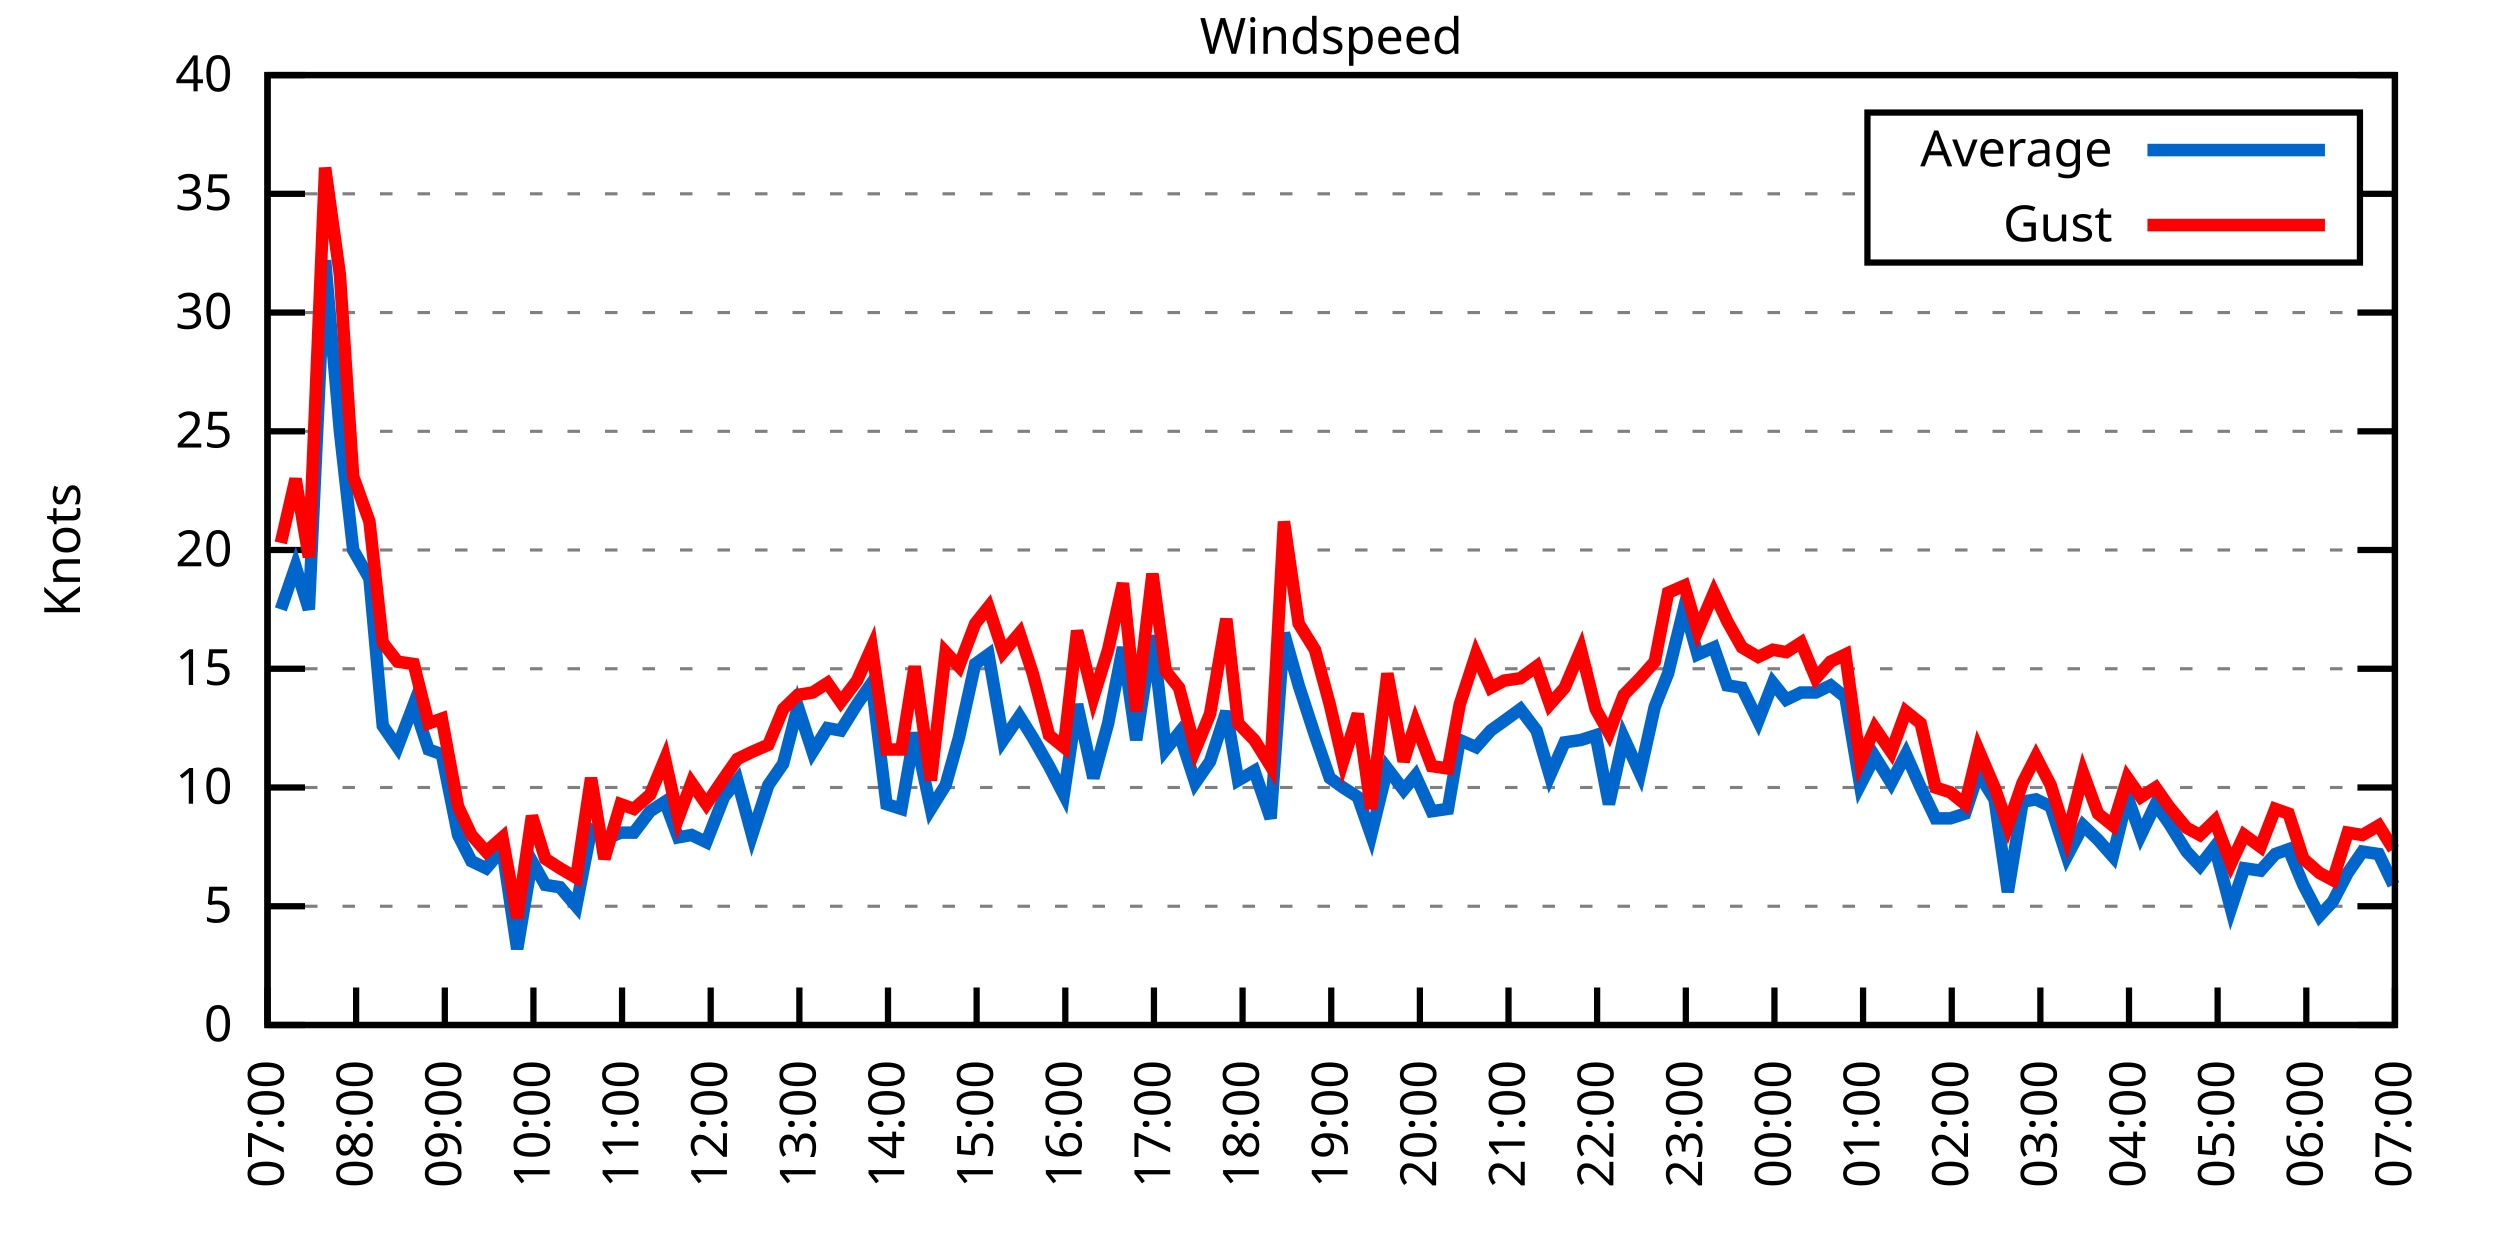
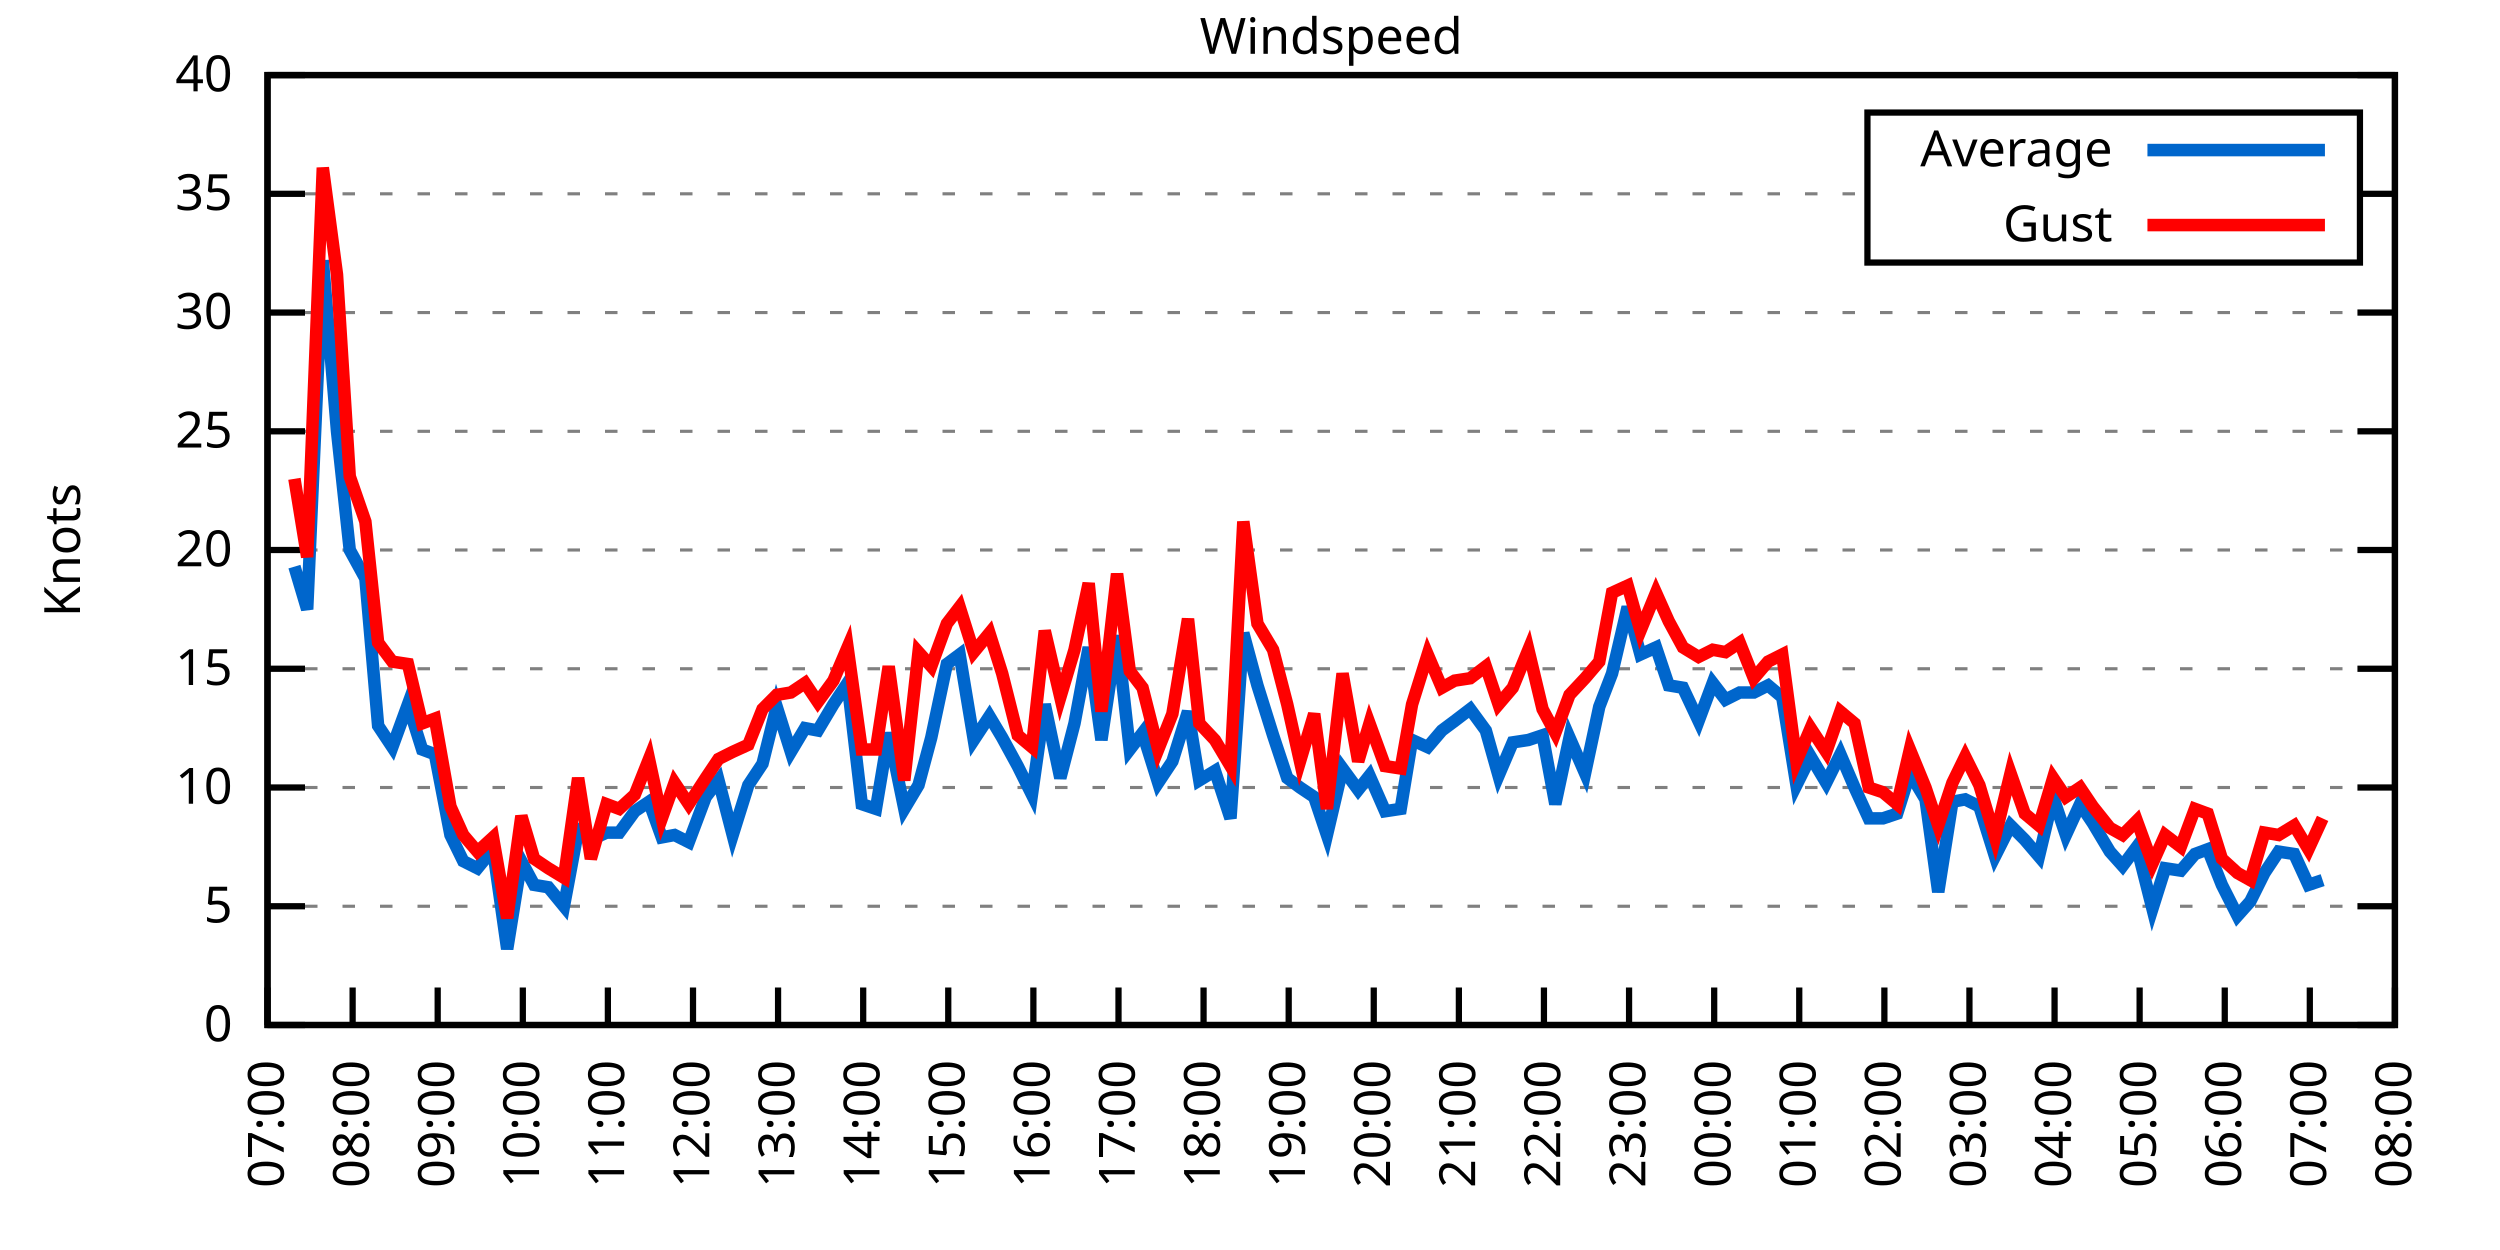
<svg xmlns="http://www.w3.org/2000/svg" xmlns:xlink="http://www.w3.org/1999/xlink" width="400" height="200" viewBox="0 0 400 200">
  <g id="gnuplot_canvas">
    <rect x="0" y="0" width="400" height="200" fill="none" />
    <defs>
      <circle id="gpDot" r="0.5" stroke-width="0.5" stroke="currentColor" />
      <path id="gpPt0" stroke-width="0.333" stroke="currentColor" d="M-1,0 h2 M0,-1 v2" />
      <path id="gpPt1" stroke-width="0.333" stroke="currentColor" d="M-1,-1 L1,1 M1,-1 L-1,1" />
      <path id="gpPt2" stroke-width="0.333" stroke="currentColor" d="M-1,0 L1,0 M0,-1 L0,1 M-1,-1 L1,1 M-1,1 L1,-1" />
      <rect id="gpPt3" stroke-width="0.333" stroke="currentColor" x="-1" y="-1" width="2" height="2" />
      <rect id="gpPt4" stroke-width="0.333" stroke="currentColor" fill="currentColor" x="-1" y="-1" width="2" height="2" />
      <circle id="gpPt5" stroke-width="0.333" stroke="currentColor" cx="0" cy="0" r="1" />
      <use xlink:href="#gpPt5" id="gpPt6" fill="currentColor" stroke="none" />
      <path id="gpPt7" stroke-width="0.333" stroke="currentColor" d="M0,-1.33 L-1.33,0.67 L1.33,0.67 z" />
      <use xlink:href="#gpPt7" id="gpPt8" fill="currentColor" stroke="none" />
      <use xlink:href="#gpPt7" id="gpPt9" stroke="currentColor" transform="rotate(180)" />
      <use xlink:href="#gpPt9" id="gpPt10" fill="currentColor" stroke="none" />
      <use xlink:href="#gpPt3" id="gpPt11" stroke="currentColor" transform="rotate(45)" />
      <use xlink:href="#gpPt11" id="gpPt12" fill="currentColor" stroke="none" />
      <path id="gpPt13" stroke-width="0.333" stroke="currentColor" d="M0,1.330 L1.265,0.411 L0.782,-1.067 L-0.782,-1.076 L-1.265,0.411 z" />
      <use xlink:href="#gpPt13" id="gpPt14" fill="currentColor" stroke="none" />
      <filter id="textbox" filterUnits="objectBoundingBox" x="0" y="0" height="1" width="1">
        <feFlood flood-color="white" flood-opacity="1" result="bgnd" />
        <feComposite in="SourceGraphic" in2="bgnd" operator="atop" />
      </filter>
      <filter id="greybox" filterUnits="objectBoundingBox" x="0" y="0" height="1" width="1">
        <feFlood flood-color="lightgrey" flood-opacity="1" result="grey" />
        <feComposite in="SourceGraphic" in2="grey" operator="atop" />
      </filter>
    </defs>
    <g fill="none" color="white" stroke="currentColor" stroke-width="1.00" stroke-linecap="butt" stroke-linejoin="miter">
</g>
    <g fill="none" color="black" stroke="currentColor" stroke-width="1.00" stroke-linecap="butt" stroke-linejoin="miter">
      <g stroke="none" shape-rendering="crispEdges">
        <polygon fill="rgb(255, 255, 255)" points="42.80,164.00 383.18,164.00 383.18,12.02 42.80,12.02 " />
      </g>
    </g>
    <g fill="none" color="black" stroke="currentColor" stroke-width="1.00" stroke-linecap="butt" stroke-linejoin="miter">
</g>
    <g fill="none" color="black" stroke="black" stroke-width="0.50" stroke-linecap="butt" stroke-linejoin="miter">
</g>
    <g fill="none" color="gray" stroke="currentColor" stroke-width="0.50" stroke-linecap="butt" stroke-linejoin="miter">
      <path stroke="gray" stroke-dasharray="2,4" class="gridline" d="M42.80,164.00 L383.19,164.00  " />
    </g>
    <g fill="none" color="gray" stroke="gray" stroke-width="1.00" stroke-linecap="butt" stroke-linejoin="miter">
</g>
    <g fill="none" color="black" stroke="currentColor" stroke-width="1.00" stroke-linecap="butt" stroke-linejoin="miter">
      <path stroke="black" d="M42.80,164.00 L48.80,164.00 M383.19,164.00 L377.19,164.00  " />
      <g transform="translate(37.20,166.60)" stroke="none" fill="black" font-family="Sans" font-size="8.00" text-anchor="end">
        <text>
          <tspan font-family="Sans"> 0</tspan>
        </text>
      </g>
    </g>
    <g fill="none" color="black" stroke="currentColor" stroke-width="1.00" stroke-linecap="butt" stroke-linejoin="miter">
</g>
    <g fill="none" color="black" stroke="black" stroke-width="0.50" stroke-linecap="butt" stroke-linejoin="miter">
</g>
    <g fill="none" color="gray" stroke="currentColor" stroke-width="0.50" stroke-linecap="butt" stroke-linejoin="miter">
      <path stroke="gray" stroke-dasharray="2,4" class="gridline" d="M42.80,145.00 L383.19,145.00  " />
    </g>
    <g fill="none" color="gray" stroke="gray" stroke-width="1.00" stroke-linecap="butt" stroke-linejoin="miter">
</g>
    <g fill="none" color="black" stroke="currentColor" stroke-width="1.00" stroke-linecap="butt" stroke-linejoin="miter">
      <path stroke="black" d="M42.80,145.00 L48.80,145.00 M383.19,145.00 L377.19,145.00  " />
      <g transform="translate(37.20,147.60)" stroke="none" fill="black" font-family="Sans" font-size="8.00" text-anchor="end">
        <text>
          <tspan font-family="Sans"> 5</tspan>
        </text>
      </g>
    </g>
    <g fill="none" color="black" stroke="currentColor" stroke-width="1.00" stroke-linecap="butt" stroke-linejoin="miter">
</g>
    <g fill="none" color="black" stroke="black" stroke-width="0.50" stroke-linecap="butt" stroke-linejoin="miter">
</g>
    <g fill="none" color="gray" stroke="currentColor" stroke-width="0.50" stroke-linecap="butt" stroke-linejoin="miter">
      <path stroke="gray" stroke-dasharray="2,4" class="gridline" d="M42.80,126.00 L383.19,126.00  " />
    </g>
    <g fill="none" color="gray" stroke="gray" stroke-width="1.00" stroke-linecap="butt" stroke-linejoin="miter">
</g>
    <g fill="none" color="black" stroke="currentColor" stroke-width="1.00" stroke-linecap="butt" stroke-linejoin="miter">
      <path stroke="black" d="M42.80,126.00 L48.80,126.00 M383.19,126.00 L377.19,126.00  " />
      <g transform="translate(37.20,128.60)" stroke="none" fill="black" font-family="Sans" font-size="8.00" text-anchor="end">
        <text>
          <tspan font-family="Sans"> 10</tspan>
        </text>
      </g>
    </g>
    <g fill="none" color="black" stroke="currentColor" stroke-width="1.00" stroke-linecap="butt" stroke-linejoin="miter">
</g>
    <g fill="none" color="black" stroke="black" stroke-width="0.50" stroke-linecap="butt" stroke-linejoin="miter">
</g>
    <g fill="none" color="gray" stroke="currentColor" stroke-width="0.50" stroke-linecap="butt" stroke-linejoin="miter">
      <path stroke="gray" stroke-dasharray="2,4" class="gridline" d="M42.80,107.00 L383.19,107.00  " />
    </g>
    <g fill="none" color="gray" stroke="gray" stroke-width="1.00" stroke-linecap="butt" stroke-linejoin="miter">
</g>
    <g fill="none" color="black" stroke="currentColor" stroke-width="1.00" stroke-linecap="butt" stroke-linejoin="miter">
      <path stroke="black" d="M42.80,107.00 L48.80,107.00 M383.19,107.00 L377.19,107.00  " />
      <g transform="translate(37.20,109.60)" stroke="none" fill="black" font-family="Sans" font-size="8.00" text-anchor="end">
        <text>
          <tspan font-family="Sans"> 15</tspan>
        </text>
      </g>
    </g>
    <g fill="none" color="black" stroke="currentColor" stroke-width="1.00" stroke-linecap="butt" stroke-linejoin="miter">
</g>
    <g fill="none" color="black" stroke="black" stroke-width="0.50" stroke-linecap="butt" stroke-linejoin="miter">
</g>
    <g fill="none" color="gray" stroke="currentColor" stroke-width="0.50" stroke-linecap="butt" stroke-linejoin="miter">
      <path stroke="gray" stroke-dasharray="2,4" class="gridline" d="M42.80,88.00 L383.19,88.00  " />
    </g>
    <g fill="none" color="gray" stroke="gray" stroke-width="1.00" stroke-linecap="butt" stroke-linejoin="miter">
</g>
    <g fill="none" color="black" stroke="currentColor" stroke-width="1.00" stroke-linecap="butt" stroke-linejoin="miter">
      <path stroke="black" d="M42.80,88.00 L48.80,88.00 M383.19,88.00 L377.19,88.00  " />
      <g transform="translate(37.20,90.60)" stroke="none" fill="black" font-family="Sans" font-size="8.00" text-anchor="end">
        <text>
          <tspan font-family="Sans"> 20</tspan>
        </text>
      </g>
    </g>
    <g fill="none" color="black" stroke="currentColor" stroke-width="1.00" stroke-linecap="butt" stroke-linejoin="miter">
</g>
    <g fill="none" color="black" stroke="black" stroke-width="0.50" stroke-linecap="butt" stroke-linejoin="miter">
</g>
    <g fill="none" color="gray" stroke="currentColor" stroke-width="0.50" stroke-linecap="butt" stroke-linejoin="miter">
      <path stroke="gray" stroke-dasharray="2,4" class="gridline" d="M42.80,69.01 L383.19,69.01  " />
    </g>
    <g fill="none" color="gray" stroke="gray" stroke-width="1.00" stroke-linecap="butt" stroke-linejoin="miter">
</g>
    <g fill="none" color="black" stroke="currentColor" stroke-width="1.00" stroke-linecap="butt" stroke-linejoin="miter">
      <path stroke="black" d="M42.80,69.01 L48.80,69.01 M383.19,69.01 L377.19,69.01  " />
      <g transform="translate(37.20,71.61)" stroke="none" fill="black" font-family="Sans" font-size="8.00" text-anchor="end">
        <text>
          <tspan font-family="Sans"> 25</tspan>
        </text>
      </g>
    </g>
    <g fill="none" color="black" stroke="currentColor" stroke-width="1.00" stroke-linecap="butt" stroke-linejoin="miter">
</g>
    <g fill="none" color="black" stroke="black" stroke-width="0.50" stroke-linecap="butt" stroke-linejoin="miter">
</g>
    <g fill="none" color="gray" stroke="currentColor" stroke-width="0.50" stroke-linecap="butt" stroke-linejoin="miter">
      <path stroke="gray" stroke-dasharray="2,4" class="gridline" d="M42.80,50.01 L383.19,50.01  " />
    </g>
    <g fill="none" color="gray" stroke="gray" stroke-width="1.00" stroke-linecap="butt" stroke-linejoin="miter">
</g>
    <g fill="none" color="black" stroke="currentColor" stroke-width="1.00" stroke-linecap="butt" stroke-linejoin="miter">
      <path stroke="black" d="M42.80,50.01 L48.80,50.01 M383.19,50.01 L377.19,50.01  " />
      <g transform="translate(37.20,52.61)" stroke="none" fill="black" font-family="Sans" font-size="8.00" text-anchor="end">
        <text>
          <tspan font-family="Sans"> 30</tspan>
        </text>
      </g>
    </g>
    <g fill="none" color="black" stroke="currentColor" stroke-width="1.00" stroke-linecap="butt" stroke-linejoin="miter">
</g>
    <g fill="none" color="black" stroke="black" stroke-width="0.50" stroke-linecap="butt" stroke-linejoin="miter">
</g>
    <g fill="none" color="gray" stroke="currentColor" stroke-width="0.50" stroke-linecap="butt" stroke-linejoin="miter">
      <path stroke="gray" stroke-dasharray="2,4" class="gridline" d="M42.80,31.01 L298.79,31.01 M377.59,31.01 L383.19,31.01  " />
    </g>
    <g fill="none" color="gray" stroke="gray" stroke-width="1.00" stroke-linecap="butt" stroke-linejoin="miter">
</g>
    <g fill="none" color="black" stroke="currentColor" stroke-width="1.00" stroke-linecap="butt" stroke-linejoin="miter">
      <path stroke="black" d="M42.80,31.01 L48.80,31.01 M383.19,31.01 L377.19,31.01  " />
      <g transform="translate(37.20,33.61)" stroke="none" fill="black" font-family="Sans" font-size="8.00" text-anchor="end">
        <text>
          <tspan font-family="Sans"> 35</tspan>
        </text>
      </g>
    </g>
    <g fill="none" color="black" stroke="currentColor" stroke-width="1.00" stroke-linecap="butt" stroke-linejoin="miter">
</g>
    <g fill="none" color="black" stroke="black" stroke-width="0.50" stroke-linecap="butt" stroke-linejoin="miter">
</g>
    <g fill="none" color="gray" stroke="currentColor" stroke-width="0.50" stroke-linecap="butt" stroke-linejoin="miter">
      <path stroke="gray" stroke-dasharray="2,4" class="gridline" d="M42.80,12.01 L383.19,12.01  " />
    </g>
    <g fill="none" color="gray" stroke="gray" stroke-width="1.00" stroke-linecap="butt" stroke-linejoin="miter">
</g>
    <g fill="none" color="black" stroke="currentColor" stroke-width="1.00" stroke-linecap="butt" stroke-linejoin="miter">
      <path stroke="black" d="M42.80,12.01 L48.80,12.01 M383.19,12.01 L377.19,12.01  " />
      <g transform="translate(37.20,14.61)" stroke="none" fill="black" font-family="Sans" font-size="8.00" text-anchor="end">
        <text>
          <tspan font-family="Sans"> 40</tspan>
        </text>
      </g>
    </g>
    <g fill="none" color="black" stroke="currentColor" stroke-width="1.00" stroke-linecap="butt" stroke-linejoin="miter">
      <path stroke="black" d="M42.80,164.00 L42.80,158.00  " />
      <g transform="translate(45.40,169.60) rotate(270.00)" stroke="none" fill="black" font-family="Sans" font-size="8.00" text-anchor="end">
        <text>
          <tspan font-family="Sans">07:00</tspan>
        </text>
      </g>
    </g>
    <g fill="none" color="black" stroke="currentColor" stroke-width="1.00" stroke-linecap="butt" stroke-linejoin="miter">
-       <path stroke="black" d="M56.98,164.00 L56.98,158.00  " />
-       <g transform="translate(59.58,169.60) rotate(270.00)" stroke="none" fill="black" font-family="Sans" font-size="8.00" text-anchor="end">
+       <path stroke="black" d="M56.42,164.00 L56.42,158.00  " />
+       <g transform="translate(59.02,169.60) rotate(270.00)" stroke="none" fill="black" font-family="Sans" font-size="8.00" text-anchor="end">
        <text>
          <tspan font-family="Sans">08:00</tspan>
        </text>
      </g>
    </g>
    <g fill="none" color="black" stroke="currentColor" stroke-width="1.00" stroke-linecap="butt" stroke-linejoin="miter">
-       <path stroke="black" d="M71.17,164.00 L71.17,158.00  " />
-       <g transform="translate(73.77,169.60) rotate(270.00)" stroke="none" fill="black" font-family="Sans" font-size="8.00" text-anchor="end">
+       <path stroke="black" d="M70.03,164.00 L70.03,158.00  " />
+       <g transform="translate(72.63,169.60) rotate(270.00)" stroke="none" fill="black" font-family="Sans" font-size="8.00" text-anchor="end">
        <text>
          <tspan font-family="Sans">09:00</tspan>
        </text>
      </g>
    </g>
    <g fill="none" color="black" stroke="currentColor" stroke-width="1.00" stroke-linecap="butt" stroke-linejoin="miter">
-       <path stroke="black" d="M85.35,164.00 L85.35,158.00  " />
-       <g transform="translate(87.95,169.60) rotate(270.00)" stroke="none" fill="black" font-family="Sans" font-size="8.00" text-anchor="end">
+       <path stroke="black" d="M83.65,164.00 L83.65,158.00  " />
+       <g transform="translate(86.25,169.60) rotate(270.00)" stroke="none" fill="black" font-family="Sans" font-size="8.00" text-anchor="end">
        <text>
          <tspan font-family="Sans">10:00</tspan>
        </text>
      </g>
    </g>
    <g fill="none" color="black" stroke="currentColor" stroke-width="1.00" stroke-linecap="butt" stroke-linejoin="miter">
-       <path stroke="black" d="M99.53,164.00 L99.53,158.00  " />
-       <g transform="translate(102.13,169.60) rotate(270.00)" stroke="none" fill="black" font-family="Sans" font-size="8.00" text-anchor="end">
+       <path stroke="black" d="M97.26,164.00 L97.26,158.00  " />
+       <g transform="translate(99.86,169.60) rotate(270.00)" stroke="none" fill="black" font-family="Sans" font-size="8.00" text-anchor="end">
        <text>
          <tspan font-family="Sans">11:00</tspan>
        </text>
      </g>
    </g>
    <g fill="none" color="black" stroke="currentColor" stroke-width="1.00" stroke-linecap="butt" stroke-linejoin="miter">
-       <path stroke="black" d="M113.71,164.00 L113.71,158.00  " />
-       <g transform="translate(116.31,169.60) rotate(270.00)" stroke="none" fill="black" font-family="Sans" font-size="8.00" text-anchor="end">
+       <path stroke="black" d="M110.88,164.00 L110.88,158.00  " />
+       <g transform="translate(113.48,169.60) rotate(270.00)" stroke="none" fill="black" font-family="Sans" font-size="8.00" text-anchor="end">
        <text>
          <tspan font-family="Sans">12:00</tspan>
        </text>
      </g>
    </g>
    <g fill="none" color="black" stroke="currentColor" stroke-width="1.00" stroke-linecap="butt" stroke-linejoin="miter">
-       <path stroke="black" d="M127.90,164.00 L127.90,158.00  " />
-       <g transform="translate(130.50,169.60) rotate(270.00)" stroke="none" fill="black" font-family="Sans" font-size="8.00" text-anchor="end">
+       <path stroke="black" d="M124.49,164.00 L124.49,158.00  " />
+       <g transform="translate(127.09,169.60) rotate(270.00)" stroke="none" fill="black" font-family="Sans" font-size="8.00" text-anchor="end">
        <text>
          <tspan font-family="Sans">13:00</tspan>
        </text>
      </g>
    </g>
    <g fill="none" color="black" stroke="currentColor" stroke-width="1.00" stroke-linecap="butt" stroke-linejoin="miter">
-       <path stroke="black" d="M142.08,164.00 L142.08,158.00  " />
-       <g transform="translate(144.68,169.60) rotate(270.00)" stroke="none" fill="black" font-family="Sans" font-size="8.00" text-anchor="end">
+       <path stroke="black" d="M138.11,164.00 L138.11,158.00  " />
+       <g transform="translate(140.71,169.60) rotate(270.00)" stroke="none" fill="black" font-family="Sans" font-size="8.00" text-anchor="end">
        <text>
          <tspan font-family="Sans">14:00</tspan>
        </text>
      </g>
    </g>
    <g fill="none" color="black" stroke="currentColor" stroke-width="1.00" stroke-linecap="butt" stroke-linejoin="miter">
-       <path stroke="black" d="M156.26,164.00 L156.26,158.00  " />
-       <g transform="translate(158.86,169.60) rotate(270.00)" stroke="none" fill="black" font-family="Sans" font-size="8.00" text-anchor="end">
+       <path stroke="black" d="M151.72,164.00 L151.72,158.00  " />
+       <g transform="translate(154.32,169.60) rotate(270.00)" stroke="none" fill="black" font-family="Sans" font-size="8.00" text-anchor="end">
        <text>
          <tspan font-family="Sans">15:00</tspan>
        </text>
      </g>
    </g>
    <g fill="none" color="black" stroke="currentColor" stroke-width="1.00" stroke-linecap="butt" stroke-linejoin="miter">
-       <path stroke="black" d="M170.45,164.00 L170.45,158.00  " />
-       <g transform="translate(173.05,169.60) rotate(270.00)" stroke="none" fill="black" font-family="Sans" font-size="8.00" text-anchor="end">
+       <path stroke="black" d="M165.34,164.00 L165.34,158.00  " />
+       <g transform="translate(167.94,169.60) rotate(270.00)" stroke="none" fill="black" font-family="Sans" font-size="8.00" text-anchor="end">
        <text>
          <tspan font-family="Sans">16:00</tspan>
        </text>
      </g>
    </g>
    <g fill="none" color="black" stroke="currentColor" stroke-width="1.00" stroke-linecap="butt" stroke-linejoin="miter">
-       <path stroke="black" d="M184.63,164.00 L184.63,158.00  " />
-       <g transform="translate(187.23,169.60) rotate(270.00)" stroke="none" fill="black" font-family="Sans" font-size="8.00" text-anchor="end">
+       <path stroke="black" d="M178.96,164.00 L178.96,158.00  " />
+       <g transform="translate(181.56,169.60) rotate(270.00)" stroke="none" fill="black" font-family="Sans" font-size="8.00" text-anchor="end">
        <text>
          <tspan font-family="Sans">17:00</tspan>
        </text>
      </g>
    </g>
    <g fill="none" color="black" stroke="currentColor" stroke-width="1.00" stroke-linecap="butt" stroke-linejoin="miter">
-       <path stroke="black" d="M198.81,164.00 L198.81,158.00  " />
-       <g transform="translate(201.41,169.60) rotate(270.00)" stroke="none" fill="black" font-family="Sans" font-size="8.00" text-anchor="end">
+       <path stroke="black" d="M192.57,164.00 L192.57,158.00  " />
+       <g transform="translate(195.17,169.60) rotate(270.00)" stroke="none" fill="black" font-family="Sans" font-size="8.00" text-anchor="end">
        <text>
          <tspan font-family="Sans">18:00</tspan>
        </text>
      </g>
    </g>
    <g fill="none" color="black" stroke="currentColor" stroke-width="1.00" stroke-linecap="butt" stroke-linejoin="miter">
-       <path stroke="black" d="M213.00,164.00 L213.00,158.00  " />
-       <g transform="translate(215.60,169.60) rotate(270.00)" stroke="none" fill="black" font-family="Sans" font-size="8.00" text-anchor="end">
+       <path stroke="black" d="M206.19,164.00 L206.19,158.00  " />
+       <g transform="translate(208.79,169.60) rotate(270.00)" stroke="none" fill="black" font-family="Sans" font-size="8.00" text-anchor="end">
        <text>
          <tspan font-family="Sans">19:00</tspan>
        </text>
      </g>
    </g>
    <g fill="none" color="black" stroke="currentColor" stroke-width="1.00" stroke-linecap="butt" stroke-linejoin="miter">
-       <path stroke="black" d="M227.18,164.00 L227.18,158.00  " />
-       <g transform="translate(229.78,169.60) rotate(270.00)" stroke="none" fill="black" font-family="Sans" font-size="8.00" text-anchor="end">
+       <path stroke="black" d="M219.80,164.00 L219.80,158.00  " />
+       <g transform="translate(222.40,169.60) rotate(270.00)" stroke="none" fill="black" font-family="Sans" font-size="8.00" text-anchor="end">
        <text>
          <tspan font-family="Sans">20:00</tspan>
        </text>
      </g>
    </g>
    <g fill="none" color="black" stroke="currentColor" stroke-width="1.00" stroke-linecap="butt" stroke-linejoin="miter">
-       <path stroke="black" d="M241.36,164.00 L241.36,158.00  " />
-       <g transform="translate(243.96,169.60) rotate(270.00)" stroke="none" fill="black" font-family="Sans" font-size="8.00" text-anchor="end">
+       <path stroke="black" d="M233.42,164.00 L233.42,158.00  " />
+       <g transform="translate(236.02,169.60) rotate(270.00)" stroke="none" fill="black" font-family="Sans" font-size="8.00" text-anchor="end">
        <text>
          <tspan font-family="Sans">21:00</tspan>
        </text>
      </g>
    </g>
    <g fill="none" color="black" stroke="currentColor" stroke-width="1.00" stroke-linecap="butt" stroke-linejoin="miter">
-       <path stroke="black" d="M255.54,164.00 L255.54,158.00  " />
-       <g transform="translate(258.14,169.60) rotate(270.00)" stroke="none" fill="black" font-family="Sans" font-size="8.00" text-anchor="end">
+       <path stroke="black" d="M247.03,164.00 L247.03,158.00  " />
+       <g transform="translate(249.63,169.60) rotate(270.00)" stroke="none" fill="black" font-family="Sans" font-size="8.00" text-anchor="end">
        <text>
          <tspan font-family="Sans">22:00</tspan>
        </text>
      </g>
    </g>
    <g fill="none" color="black" stroke="currentColor" stroke-width="1.00" stroke-linecap="butt" stroke-linejoin="miter">
-       <path stroke="black" d="M269.73,164.00 L269.73,158.00  " />
-       <g transform="translate(272.33,169.60) rotate(270.00)" stroke="none" fill="black" font-family="Sans" font-size="8.00" text-anchor="end">
+       <path stroke="black" d="M260.65,164.00 L260.65,158.00  " />
+       <g transform="translate(263.25,169.60) rotate(270.00)" stroke="none" fill="black" font-family="Sans" font-size="8.00" text-anchor="end">
        <text>
          <tspan font-family="Sans">23:00</tspan>
        </text>
      </g>
    </g>
    <g fill="none" color="black" stroke="currentColor" stroke-width="1.00" stroke-linecap="butt" stroke-linejoin="miter">
-       <path stroke="black" d="M283.91,164.00 L283.91,158.00  " />
-       <g transform="translate(286.51,169.60) rotate(270.00)" stroke="none" fill="black" font-family="Sans" font-size="8.00" text-anchor="end">
+       <path stroke="black" d="M274.27,164.00 L274.27,158.00  " />
+       <g transform="translate(276.87,169.60) rotate(270.00)" stroke="none" fill="black" font-family="Sans" font-size="8.00" text-anchor="end">
        <text>
          <tspan font-family="Sans">00:00</tspan>
        </text>
      </g>
    </g>
    <g fill="none" color="black" stroke="currentColor" stroke-width="1.00" stroke-linecap="butt" stroke-linejoin="miter">
-       <path stroke="black" d="M298.09,164.00 L298.09,158.00  " />
-       <g transform="translate(300.69,169.60) rotate(270.00)" stroke="none" fill="black" font-family="Sans" font-size="8.00" text-anchor="end">
+       <path stroke="black" d="M287.88,164.00 L287.88,158.00  " />
+       <g transform="translate(290.48,169.60) rotate(270.00)" stroke="none" fill="black" font-family="Sans" font-size="8.00" text-anchor="end">
        <text>
          <tspan font-family="Sans">01:00</tspan>
        </text>
      </g>
    </g>
    <g fill="none" color="black" stroke="currentColor" stroke-width="1.00" stroke-linecap="butt" stroke-linejoin="miter">
-       <path stroke="black" d="M312.28,164.00 L312.28,158.00  " />
-       <g transform="translate(314.88,169.60) rotate(270.00)" stroke="none" fill="black" font-family="Sans" font-size="8.00" text-anchor="end">
+       <path stroke="black" d="M301.50,164.00 L301.50,158.00  " />
+       <g transform="translate(304.10,169.60) rotate(270.00)" stroke="none" fill="black" font-family="Sans" font-size="8.00" text-anchor="end">
        <text>
          <tspan font-family="Sans">02:00</tspan>
        </text>
      </g>
    </g>
    <g fill="none" color="black" stroke="currentColor" stroke-width="1.00" stroke-linecap="butt" stroke-linejoin="miter">
-       <path stroke="black" d="M326.46,164.00 L326.46,158.00  " />
-       <g transform="translate(329.06,169.60) rotate(270.00)" stroke="none" fill="black" font-family="Sans" font-size="8.00" text-anchor="end">
+       <path stroke="black" d="M315.11,164.00 L315.11,158.00  " />
+       <g transform="translate(317.71,169.60) rotate(270.00)" stroke="none" fill="black" font-family="Sans" font-size="8.00" text-anchor="end">
        <text>
          <tspan font-family="Sans">03:00</tspan>
        </text>
      </g>
    </g>
    <g fill="none" color="black" stroke="currentColor" stroke-width="1.00" stroke-linecap="butt" stroke-linejoin="miter">
-       <path stroke="black" d="M340.64,164.00 L340.64,158.00  " />
-       <g transform="translate(343.24,169.60) rotate(270.00)" stroke="none" fill="black" font-family="Sans" font-size="8.00" text-anchor="end">
+       <path stroke="black" d="M328.73,164.00 L328.73,158.00  " />
+       <g transform="translate(331.33,169.60) rotate(270.00)" stroke="none" fill="black" font-family="Sans" font-size="8.00" text-anchor="end">
        <text>
          <tspan font-family="Sans">04:00</tspan>
        </text>
      </g>
    </g>
    <g fill="none" color="black" stroke="currentColor" stroke-width="1.00" stroke-linecap="butt" stroke-linejoin="miter">
-       <path stroke="black" d="M354.82,164.00 L354.82,158.00  " />
-       <g transform="translate(357.42,169.60) rotate(270.00)" stroke="none" fill="black" font-family="Sans" font-size="8.00" text-anchor="end">
+       <path stroke="black" d="M342.34,164.00 L342.34,158.00  " />
+       <g transform="translate(344.94,169.60) rotate(270.00)" stroke="none" fill="black" font-family="Sans" font-size="8.00" text-anchor="end">
        <text>
          <tspan font-family="Sans">05:00</tspan>
        </text>
      </g>
    </g>
    <g fill="none" color="black" stroke="currentColor" stroke-width="1.00" stroke-linecap="butt" stroke-linejoin="miter">
-       <path stroke="black" d="M369.01,164.00 L369.01,158.00  " />
-       <g transform="translate(371.61,169.60) rotate(270.00)" stroke="none" fill="black" font-family="Sans" font-size="8.00" text-anchor="end">
+       <path stroke="black" d="M355.96,164.00 L355.96,158.00  " />
+       <g transform="translate(358.56,169.60) rotate(270.00)" stroke="none" fill="black" font-family="Sans" font-size="8.00" text-anchor="end">
        <text>
          <tspan font-family="Sans">06:00</tspan>
+         </text>
+       </g>
+     </g>
+     <g fill="none" color="black" stroke="currentColor" stroke-width="1.00" stroke-linecap="butt" stroke-linejoin="miter">
+       <path stroke="black" d="M369.57,164.00 L369.57,158.00  " />
+       <g transform="translate(372.17,169.60) rotate(270.00)" stroke="none" fill="black" font-family="Sans" font-size="8.00" text-anchor="end">
+         <text>
+           <tspan font-family="Sans">07:00</tspan>
        </text>
      </g>
    </g>
    <g fill="none" color="black" stroke="currentColor" stroke-width="1.00" stroke-linecap="butt" stroke-linejoin="miter">
      <path stroke="black" d="M383.19,164.00 L383.19,158.00  " />
      <g transform="translate(385.79,169.60) rotate(270.00)" stroke="none" fill="black" font-family="Sans" font-size="8.00" text-anchor="end">
        <text>
-           <tspan font-family="Sans">07:00</tspan>
+           <tspan font-family="Sans">08:00</tspan>
        </text>
      </g>
    </g>
    <g fill="none" color="black" stroke="currentColor" stroke-width="1.00" stroke-linecap="butt" stroke-linejoin="miter">
</g>
    <g fill="none" color="black" stroke="currentColor" stroke-width="1.00" stroke-linecap="butt" stroke-linejoin="miter">
      <path stroke="black" d="M42.80,12.01 L42.80,164.00 L383.19,164.00 L383.19,12.01 L42.80,12.01 Z  " />
    </g>
    <g fill="none" color="black" stroke="currentColor" stroke-width="1.00" stroke-linecap="butt" stroke-linejoin="miter">
</g>
    <g fill="none" color="black" stroke="currentColor" stroke-width="1.00" stroke-linecap="butt" stroke-linejoin="miter">
      <path stroke="black" d="M298.79,42.01 L298.79,18.01 L377.59,18.01 L377.59,42.01 L298.79,42.01 Z  " />
    </g>
    <g id="Windspeed_plot_1">
      <g fill="none" color="white" stroke="black" stroke-width="2.00" stroke-linecap="butt" stroke-linejoin="miter">
</g>
      <g fill="none" color="black" stroke="currentColor" stroke-width="2.00" stroke-linecap="butt" stroke-linejoin="miter">
        <g transform="translate(337.99,26.61)" stroke="none" fill="black" font-family="Sans" font-size="8.00" text-anchor="end">
          <text>
            <tspan font-family="Sans">Average</tspan>
          </text>
        </g>
      </g>
      <g fill="none" color="black" stroke="currentColor" stroke-width="2.00" stroke-linecap="butt" stroke-linejoin="miter">
-         <path stroke="rgb(  0, 102, 204)" d="M343.59,24.01 L371.99,24.01 M44.93,97.50 L47.29,90.66 L49.42,97.50 L52.02,41.65 L54.38,69.01 L56.51,88.00   L59.11,92.56 L61.24,116.12 L63.60,119.54 L66.20,112.70 L68.57,119.92 L70.69,120.68 L73.29,133.60 L75.42,137.78   L77.78,138.92 L80.38,135.88 L82.75,151.84 L85.11,137.78 L87.24,141.58 L89.60,141.96 L92.20,145.00 L94.57,132.84   L96.70,134.36 L99.30,133.22 L101.42,133.22 L104.02,129.80 L106.39,128.28 L108.51,133.98 L110.64,133.60 L113.01,134.74   L115.84,127.52 L117.97,124.86 L120.33,133.60 L122.93,125.62 L125.30,122.20 L127.66,113.08 L130.02,120.30 L132.39,116.50   L134.52,116.88 L137.12,112.70 L139.48,109.28 L141.84,128.66 L144.21,129.42 L146.34,117.26 L148.94,129.42 L151.30,125.62   L153.43,118.02 L156.03,106.24 L158.15,104.72 L160.52,118.40 L163.12,114.60 L165.25,118.02 L167.85,122.58 L170.21,127.14   L172.34,112.70 L174.94,124.48 L177.30,115.74 L179.67,103.58 L181.79,118.40 L184.39,101.68 L186.52,119.92 L188.65,117.26   L191.25,125.24 L193.61,121.82 L196.21,113.84 L198.10,124.86 L200.70,123.34 L203.30,130.94 L205.43,101.30 L207.79,109.66   L210.39,117.64 L212.76,124.48 L214.89,126.00 L217.25,127.52 L219.38,133.60 L221.98,122.96 L224.58,126.38 L226.47,124.10   L229.07,129.80 L231.67,129.42 L233.56,118.40 L236.16,119.54 L238.52,116.88 L240.65,115.36 L243.25,113.46 L245.85,116.88   L247.98,124.10 L250.34,118.78 L252.94,118.40 L255.31,117.64 L257.43,128.66 L259.80,118.02 L262.40,123.72 L264.76,113.08   L266.89,107.76 L269.49,97.12 L271.62,104.72 L274.22,103.58 L276.35,109.66 L278.71,110.04 L281.31,115.36 L283.67,109.28   L285.80,111.94 L288.16,110.80 L290.53,110.80 L292.89,109.66 L295.26,111.56 L297.62,125.62 L299.98,121.06 L302.58,125.24   L304.95,120.68 L307.31,126.00 L309.68,130.94 L312.04,130.94 L314.40,130.18 L316.53,123.72 L319.13,127.90 L321.26,142.72   L323.62,128.28 L325.75,127.90 L328.11,129.04 L330.71,137.02 L333.31,132.08 L335.68,134.36 L338.04,137.02 L340.40,127.52   L342.53,133.60 L344.90,128.66 L347.02,131.70 L349.86,136.26 L351.99,138.54 L354.35,135.50 L356.95,145.38 L359.08,138.92   L361.68,139.30 L364.04,136.64 L366.17,135.88 L368.53,141.58 L371.13,146.52 L373.26,144.24 L375.63,139.68 L377.99,136.26   L380.59,136.64 L382.95,141.58  " />
+         <path stroke="rgb(  0, 102, 204)" d="M343.59,24.01 L371.99,24.01 M47.11,90.66 L49.15,97.50 L51.65,41.65 L53.92,69.01 L55.96,88.00 L58.46,92.56   L60.50,116.12 L62.77,119.54 L65.27,112.70 L67.54,119.92 L69.58,120.68 L72.07,133.60 L74.12,137.78 L76.39,138.92   L78.88,135.88 L81.15,151.84 L83.42,137.78 L85.46,141.58 L87.73,141.96 L90.23,145.00 L92.50,132.84 L94.54,134.36   L97.04,133.22 L99.08,133.22 L101.57,129.80 L103.84,128.28 L105.89,133.98 L107.93,133.60 L110.20,134.74 L112.92,127.52   L114.96,124.86 L117.23,133.60 L119.73,125.62 L122.00,122.20 L124.27,113.08 L126.54,120.30 L128.81,116.50 L130.85,116.88   L133.34,112.70 L135.61,109.28 L137.88,128.66 L140.15,129.42 L142.19,117.26 L144.69,129.42 L146.96,125.62 L149.00,118.02   L151.50,106.24 L153.54,104.72 L155.81,118.40 L158.31,114.60 L160.35,118.02 L162.84,122.58 L165.11,127.14 L167.16,112.70   L169.65,124.48 L171.92,115.74 L174.19,103.58 L176.23,118.40 L178.73,101.68 L180.77,119.92 L182.81,117.26 L185.31,125.24   L187.58,121.82 L190.08,113.84 L191.89,124.86 L194.39,123.34 L196.88,130.94 L198.93,101.30 L201.19,109.66 L203.69,117.64   L205.96,124.48 L208.00,126.00 L210.27,127.52 L212.31,133.60 L214.81,122.96 L217.31,126.38 L219.12,124.10 L221.62,129.80   L224.11,129.42 L225.93,118.40 L228.43,119.54 L230.70,116.88 L232.74,115.36 L235.23,113.46 L237.73,116.88 L239.77,124.10   L242.04,118.78 L244.54,118.40 L246.81,117.64 L248.85,128.66 L251.12,118.02 L253.61,123.72 L255.88,113.08 L257.93,107.76   L260.42,97.12 L262.47,104.72 L264.96,103.58 L267.00,109.66 L269.27,110.04 L271.77,115.36 L274.04,109.28 L276.08,111.94   L278.35,110.80 L280.62,110.80 L282.89,109.66 L285.16,111.56 L287.43,125.62 L289.70,121.06 L292.19,125.24 L294.46,120.68   L296.73,126.00 L299.00,130.94 L301.27,130.94 L303.54,130.18 L305.58,123.72 L308.08,127.90 L310.12,142.72 L312.39,128.28   L314.43,127.90 L316.70,129.04 L319.20,137.02 L321.69,132.08 L323.96,134.36 L326.23,137.02 L328.50,127.52 L330.54,133.60   L332.81,128.66 L334.85,131.70 L337.58,136.26 L339.62,138.54 L341.89,135.50 L344.39,145.38 L346.43,138.92 L348.92,139.30   L351.19,136.64 L353.24,135.88 L355.50,141.58 L358.00,146.52 L360.04,144.24 L362.31,139.68 L364.58,136.26 L367.08,136.64   L369.35,141.58 L371.62,140.82  " />
      </g>
    </g>
    <g id="Windspeed_plot_2">
      <g fill="none" color="black" stroke="currentColor" stroke-width="2.00" stroke-linecap="butt" stroke-linejoin="miter">
        <g transform="translate(337.99,38.61)" stroke="none" fill="black" font-family="Sans" font-size="8.00" text-anchor="end">
          <text>
            <tspan font-family="Sans">Gust</tspan>
          </text>
        </g>
      </g>
      <g fill="none" color="black" stroke="currentColor" stroke-width="2.00" stroke-linecap="butt" stroke-linejoin="miter">
-         <path stroke="rgb(255,   0,   0)" d="M343.59,36.01 L371.99,36.01 M44.93,86.87 L47.29,76.61 L49.42,89.14 L52.02,26.83 L54.38,43.93 L56.51,76.23   L59.11,83.45 L61.24,102.82 L63.60,105.86 L66.20,106.24 L68.57,115.74 L70.69,114.98 L73.29,129.04 L75.42,133.60   L77.78,136.26 L80.38,133.98 L82.75,146.90 L85.11,130.56 L87.24,137.40 L89.60,138.92 L92.20,140.44 L94.57,124.48   L96.70,137.40 L99.30,128.66 L101.42,129.42 L104.02,127.14 L106.39,121.44 L108.51,130.94 L110.64,125.24 L113.01,128.66   L115.84,124.48 L117.97,121.44 L120.33,120.30 L122.93,119.16 L125.30,113.46 L127.66,111.18 L130.02,110.80 L132.39,109.28   L134.52,112.32 L137.12,108.90 L139.48,103.58 L141.84,119.92 L144.21,119.92 L146.34,106.62 L148.94,124.86 L151.30,104.34   L153.43,106.62 L156.03,99.78 L158.15,97.12 L160.52,104.34 L163.12,101.30 L165.25,107.76 L167.85,117.64 L170.21,119.54   L172.34,100.92 L174.94,111.56 L177.30,103.96 L179.67,93.32 L181.79,113.84 L184.39,91.80 L186.52,107.38 L188.65,110.04   L191.25,119.92 L193.61,114.22 L196.21,99.02 L198.10,115.74 L200.70,118.40 L203.30,122.58 L205.43,83.45 L207.79,99.78   L210.39,103.96 L212.76,112.70 L214.89,121.82 L217.25,114.22 L219.38,129.42 L221.98,107.76 L224.58,121.82 L226.47,115.74   L229.07,122.58 L231.67,122.96 L233.56,112.70 L236.16,104.72 L238.52,110.04 L240.65,108.90 L243.25,108.52 L245.85,106.62   L247.98,112.70 L250.34,110.04 L252.94,103.96 L255.31,113.46 L257.43,117.26 L259.80,111.18 L262.40,108.52 L264.76,105.86   L266.89,94.84 L269.49,93.70 L271.62,100.92 L274.22,94.84 L276.35,99.40 L278.71,103.58 L281.31,105.10 L283.67,103.96   L285.80,104.34 L288.16,102.82 L290.53,108.52 L292.89,105.86 L295.26,104.72 L297.62,121.82 L299.98,116.50 L302.58,120.30   L304.95,113.84 L307.31,115.74 L309.68,126.00 L312.04,126.76 L314.40,128.66 L316.53,119.92 L319.13,126.00 L321.26,132.08   L323.62,125.24 L325.75,121.06 L328.11,125.62 L330.71,133.98 L333.31,123.72 L335.68,130.18 L338.04,132.08 L340.40,124.48   L342.53,127.52 L344.90,126.00 L347.02,129.04 L349.86,132.46 L351.99,133.60 L354.35,131.32 L356.95,138.16 L359.08,133.60   L361.68,135.50 L364.04,129.42 L366.17,130.18 L368.53,137.40 L371.13,139.68 L373.26,140.82 L375.63,133.22 L377.99,133.60   L380.59,132.08 L382.95,135.88  " />
+         <path stroke="rgb(255,   0,   0)" d="M343.59,36.01 L371.99,36.01 M47.11,76.61 L49.15,89.14 L51.65,26.83 L53.92,43.93 L55.96,76.23 L58.46,83.45   L60.50,102.82 L62.77,105.86 L65.27,106.24 L67.54,115.74 L69.58,114.98 L72.07,129.04 L74.12,133.60 L76.39,136.26   L78.88,133.98 L81.15,146.90 L83.42,130.56 L85.46,137.40 L87.73,138.92 L90.23,140.44 L92.50,124.48 L94.54,137.40   L97.04,128.66 L99.08,129.42 L101.57,127.14 L103.84,121.44 L105.89,130.94 L107.93,125.24 L110.20,128.66 L112.92,124.48   L114.96,121.44 L117.23,120.30 L119.73,119.16 L122.00,113.46 L124.27,111.18 L126.54,110.80 L128.81,109.28 L130.85,112.32   L133.34,108.90 L135.61,103.58 L137.88,119.92 L140.15,119.92 L142.19,106.62 L144.69,124.86 L146.96,104.34 L149.00,106.62   L151.50,99.78 L153.54,97.12 L155.81,104.34 L158.31,101.30 L160.35,107.76 L162.84,117.64 L165.11,119.54 L167.16,100.92   L169.65,111.56 L171.92,103.96 L174.19,93.32 L176.23,113.84 L178.73,91.80 L180.77,107.38 L182.81,110.04 L185.31,119.92   L187.58,114.22 L190.08,99.02 L191.89,115.74 L194.39,118.40 L196.88,122.58 L198.93,83.45 L201.19,99.78 L203.69,103.96   L205.96,112.70 L208.00,121.82 L210.27,114.22 L212.31,129.42 L214.81,107.76 L217.31,121.82 L219.12,115.74 L221.62,122.58   L224.11,122.96 L225.93,112.70 L228.43,104.72 L230.70,110.04 L232.74,108.90 L235.23,108.52 L237.73,106.62 L239.77,112.70   L242.04,110.04 L244.54,103.96 L246.81,113.46 L248.85,117.26 L251.12,111.18 L253.61,108.52 L255.88,105.86 L257.93,94.84   L260.42,93.70 L262.47,100.92 L264.96,94.84 L267.00,99.40 L269.27,103.58 L271.77,105.10 L274.04,103.96 L276.08,104.34   L278.35,102.82 L280.62,108.52 L282.89,105.86 L285.16,104.72 L287.43,121.82 L289.70,116.50 L292.19,120.30 L294.46,113.84   L296.73,115.74 L299.00,126.00 L301.27,126.76 L303.54,128.66 L305.58,119.92 L308.08,126.00 L310.12,132.08 L312.39,125.24   L314.43,121.06 L316.70,125.62 L319.20,133.98 L321.69,123.72 L323.96,130.18 L326.23,132.08 L328.50,124.48 L330.54,127.52   L332.81,126.00 L334.85,129.04 L337.58,132.46 L339.62,133.60 L341.89,131.32 L344.39,138.16 L346.43,133.60 L348.92,135.50   L351.19,129.42 L353.24,130.18 L355.50,137.40 L358.00,139.68 L360.04,140.82 L362.31,133.22 L364.58,133.60 L367.08,132.08   L369.35,135.88 L371.62,130.94  " />
      </g>
    </g>
    <g fill="none" color="black" stroke="currentColor" stroke-width="2.00" stroke-linecap="butt" stroke-linejoin="miter">
</g>
    <g fill="none" color="black" stroke="black" stroke-width="1.00" stroke-linecap="butt" stroke-linejoin="miter">
</g>
    <g fill="none" color="black" stroke="currentColor" stroke-width="1.00" stroke-linecap="butt" stroke-linejoin="miter">
      <path stroke="black" d="M42.80,12.01 L42.80,164.00 L383.19,164.00 L383.19,12.01 L42.80,12.01 Z  " />
      <g transform="translate(12.80,88.01) rotate(270.00)" stroke="none" fill="black" font-family="Sans" font-size="8.00" text-anchor="middle">
        <text>
          <tspan font-family="Sans">Knots</tspan>
        </text>
      </g>
    </g>
    <g fill="none" color="black" stroke="currentColor" stroke-width="1.00" stroke-linecap="butt" stroke-linejoin="miter">
</g>
    <g fill="none" color="black" stroke="currentColor" stroke-width="1.00" stroke-linecap="butt" stroke-linejoin="miter">
      <g transform="translate(212.99,8.61)" stroke="none" fill="black" font-family="Sans" font-size="8.00" text-anchor="middle">
        <text>
          <tspan font-family="Sans">Windspeed</tspan>
        </text>
      </g>
    </g>
    <g fill="none" color="black" stroke="currentColor" stroke-width="1.00" stroke-linecap="butt" stroke-linejoin="miter">
</g>
  </g>
</svg>
